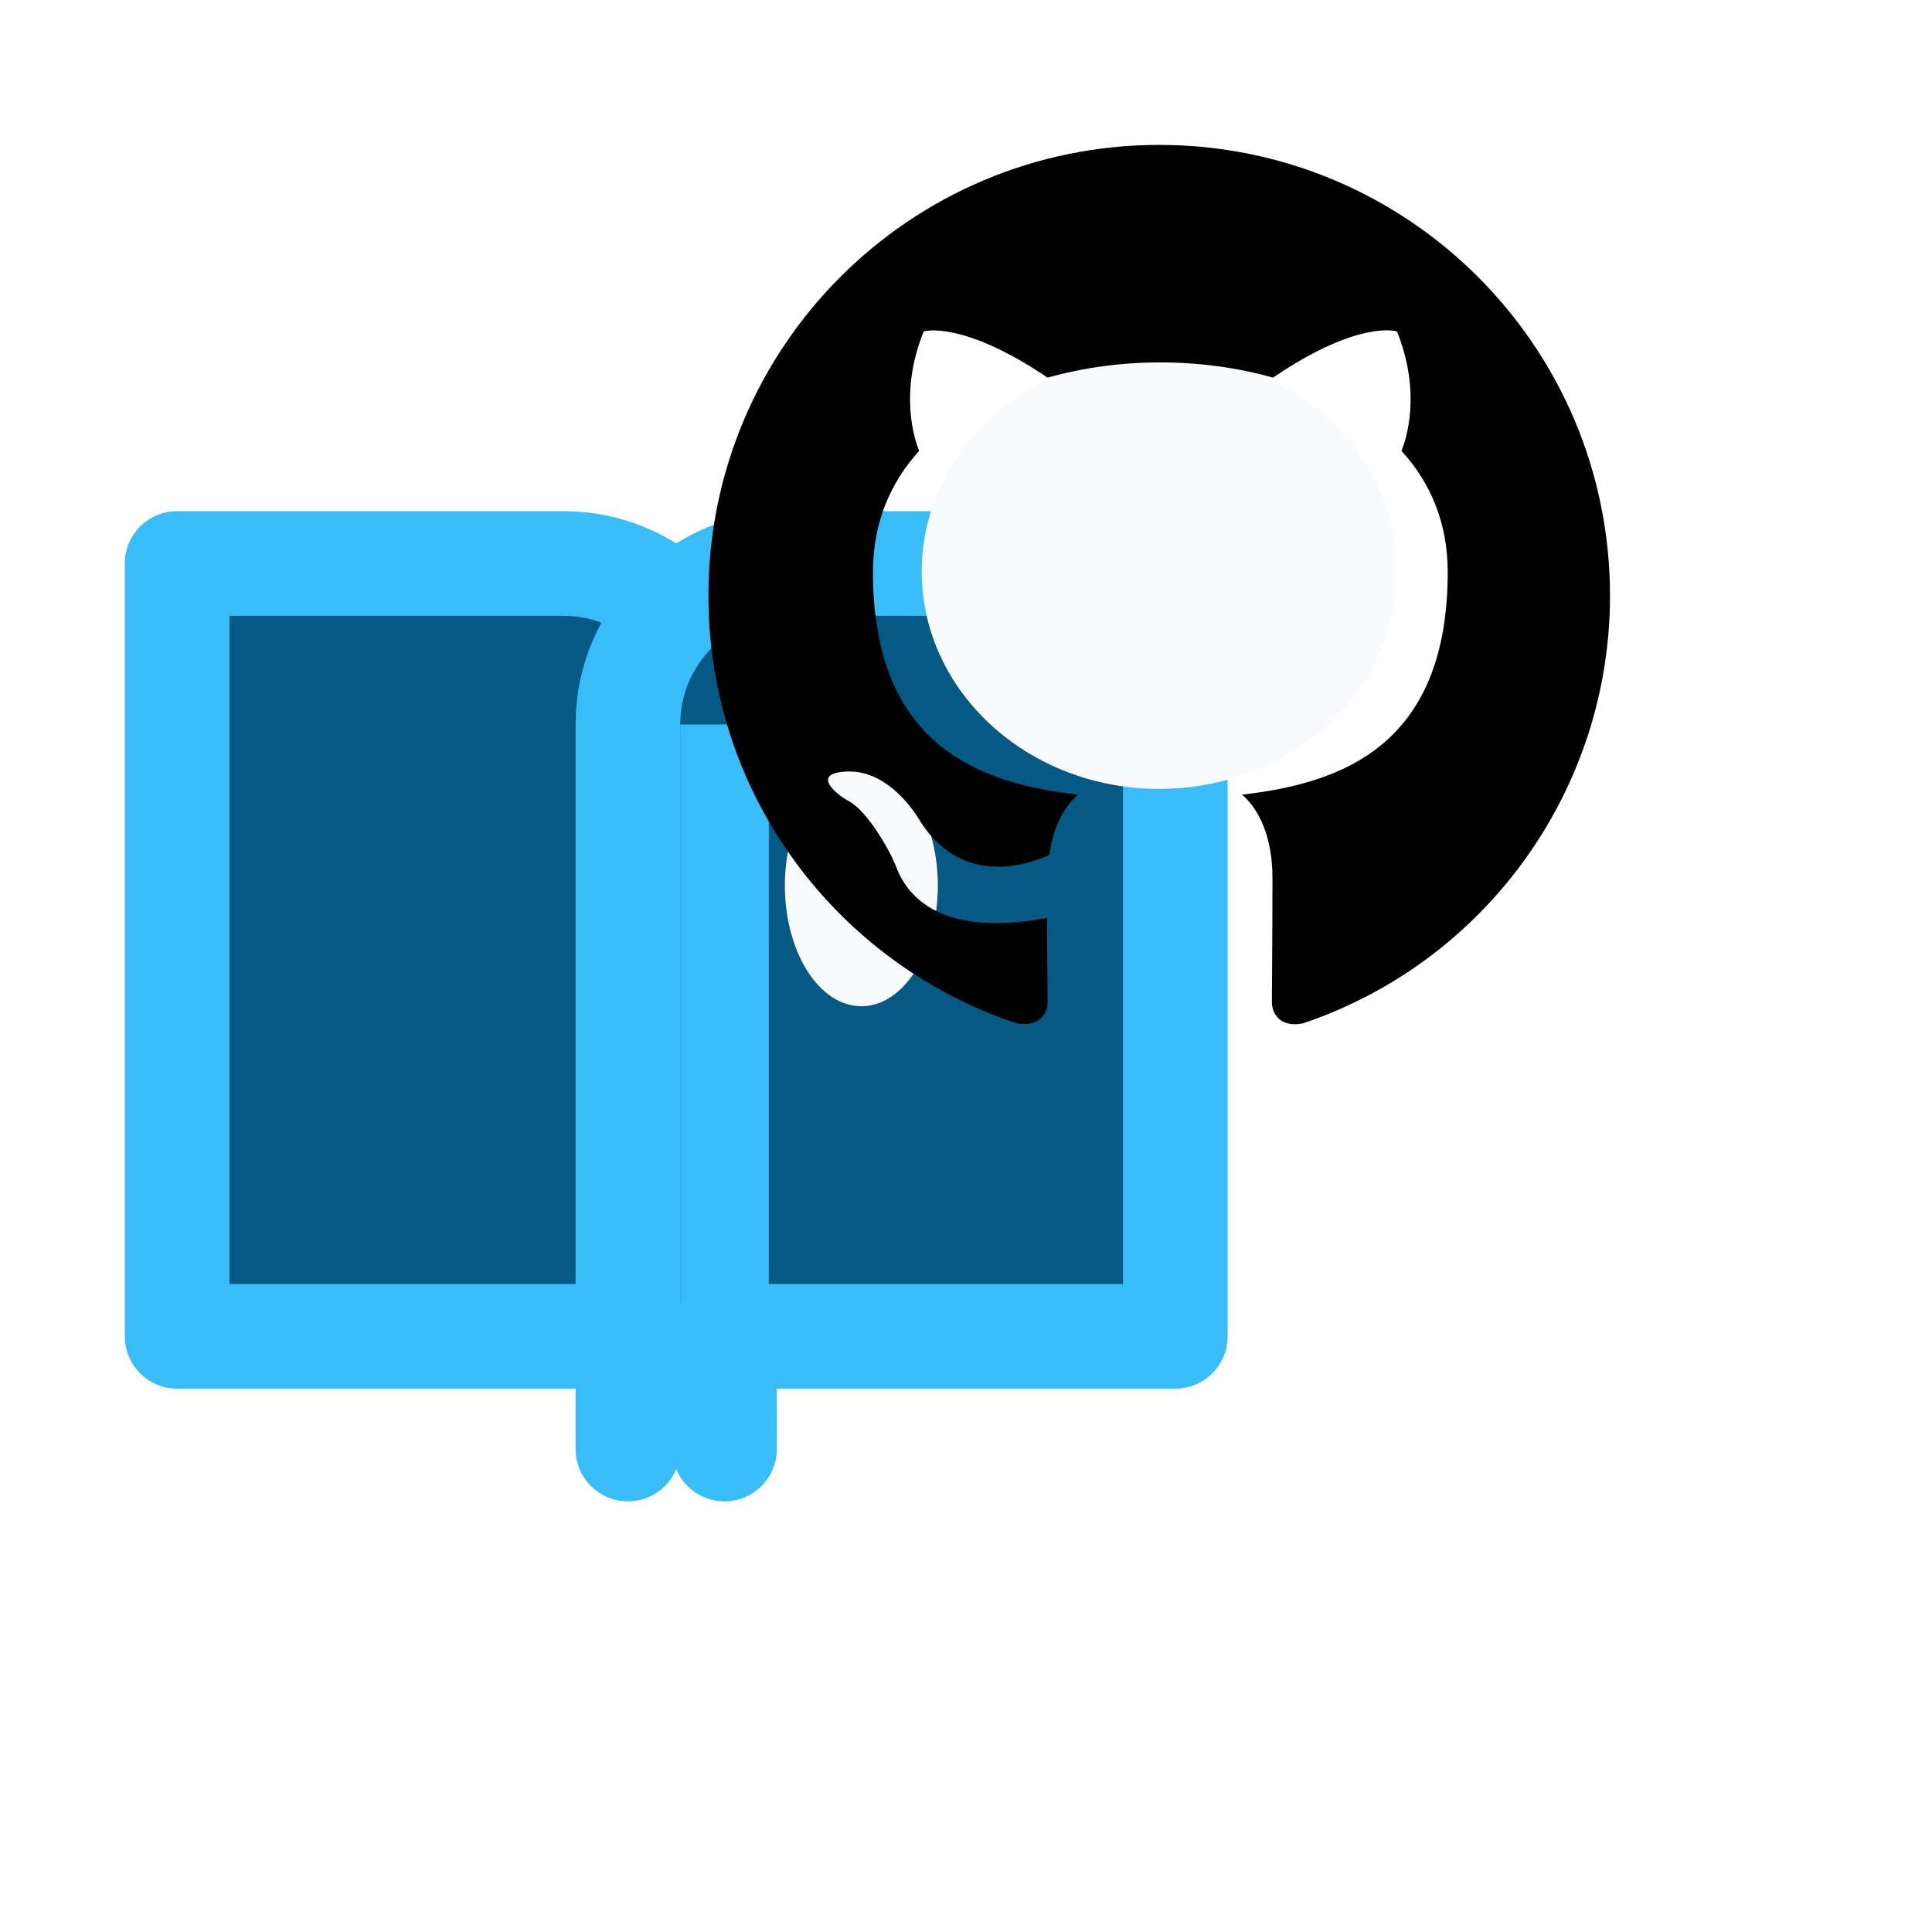
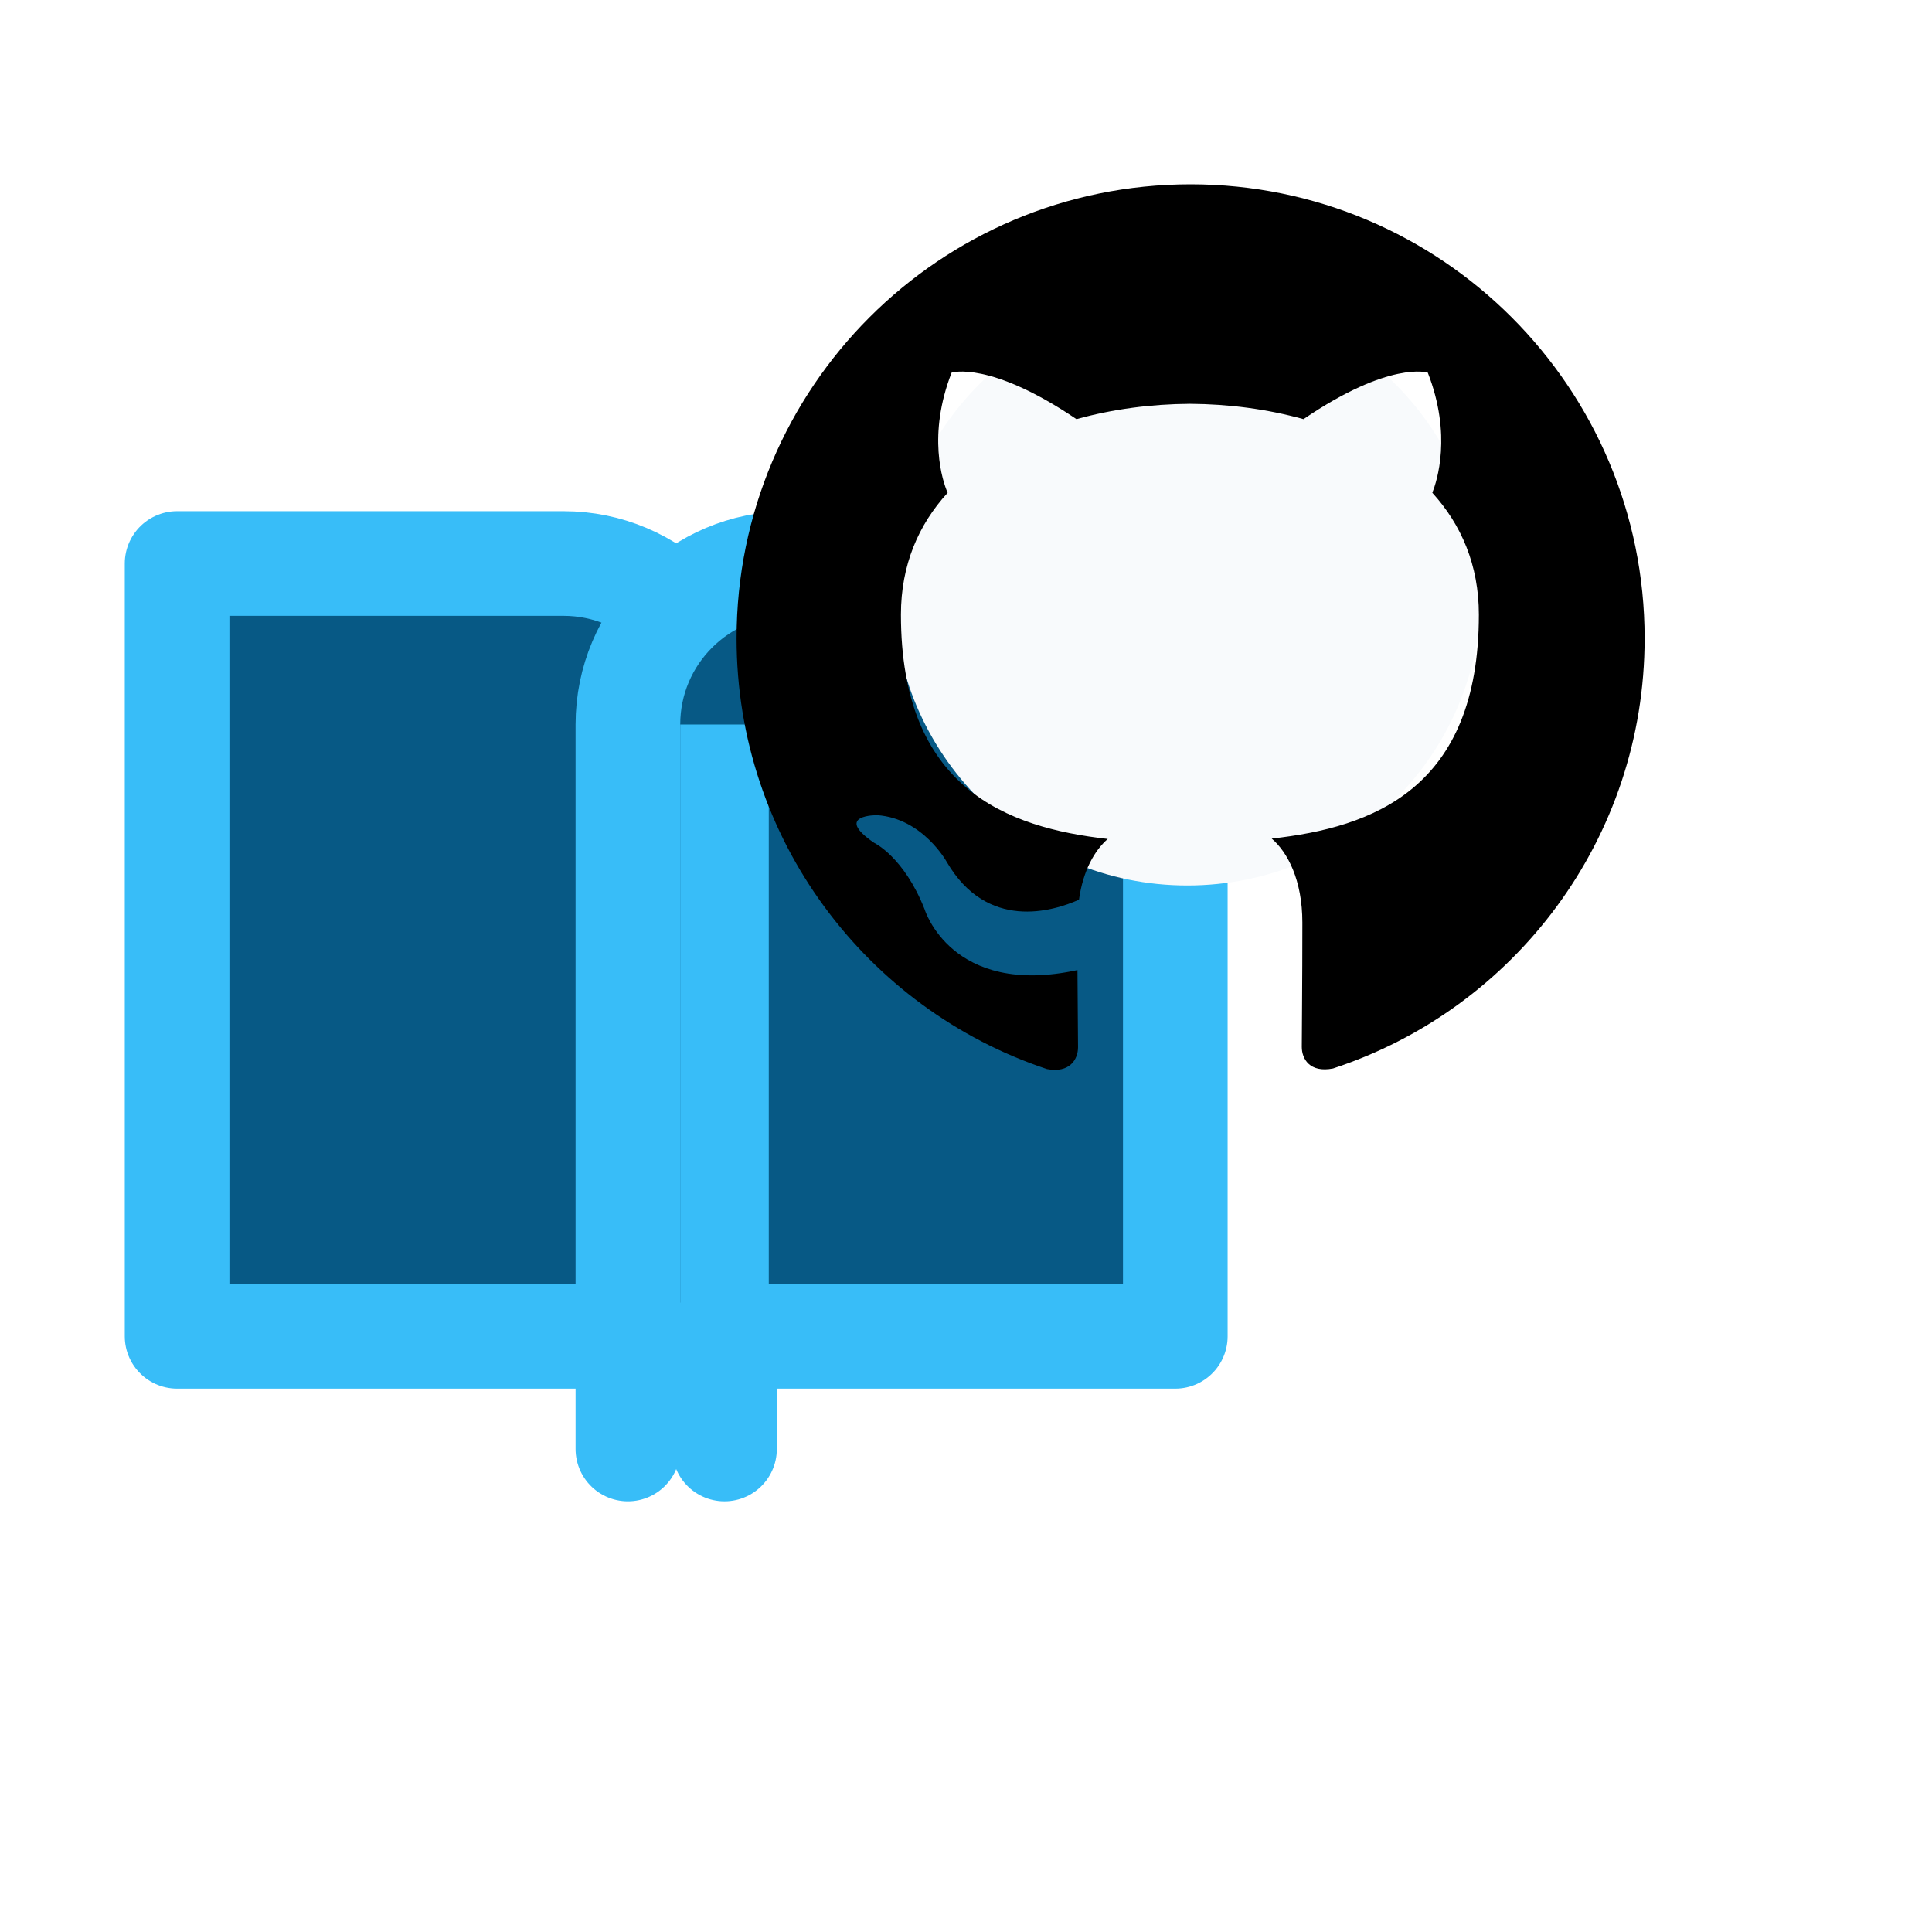
<svg xmlns="http://www.w3.org/2000/svg" viewBox="0 0 24 24" width="24" height="24">
  <g transform="translate(1.2 6.2)">
    <g transform="translate(-1.8 -2.6)">
      <path d="M2.8 3.4h4.8a2 2 0 0 1 2 2v9a1.7 1.7 0 0 0-1.6-1.4H2.8Z" fill="#075985" stroke="#38bdf8" stroke-width="1.3" stroke-linejoin="round" />
      <path d="M15.2 3.4h-4.8a2 2 0 0 0-2 2v9a1.7 1.7 0 0 1 1.6-1.4h5.2Z" fill="#075985" stroke="#38bdf8" stroke-width="1.3" stroke-linejoin="round" />
      <path d="M9.6 5.4v9" stroke="#38bdf8" stroke-width="1.1" />
    </g>
  </g>
  <g transform="translate(8.8 1.8)">
-     <ellipse cx="5.6" cy="5.3" rx="2.95" ry="2.7" fill="#f8fafc" />
-     <ellipse cx="1.9" cy="9.2" rx="0.95" ry="1.5" fill="#f8fafc" />
-     <path d="M8 0C3.58 0 0 3.58 0 8c0 3.54 2.29 6.53 5.47 7.59.4.07.55-.17.55-.38 0-.19-.01-.82-.01-1.49-2.01.37-2.53-.49-2.69-.94-.09-.23-.48-.94-.82-1.13-.28-.15-.68-.52-.01-.53.63-.01 1.08.58 1.23.82.72 1.21 1.87.87 2.33.66.07-.52.28-.87.51-1.07-1.78-.2-3.64-.89-3.64-3.95 0-.87.31-1.59.82-2.15-.08-.2-.36-1.02.08-2.12 0 0 .67-.21 2.2.82.64-.18 1.32-.27 2-.27s1.36.09 2 .27c1.53-1.04 2.2-.82 2.2-.82.44 1.1.16 1.92.08 2.12.51.56.82 1.27.82 2.15 0 3.07-1.87 3.75-3.65 3.95.29.25.54.73.54 1.48 0 1.07-.01 1.93-.01 2.2 0 .21.15.46.55.38A8.01 8.01 0 0 0 16 8c0-4.42-3.58-8-8-8" transform="scale(0.7)" fill="#000" />
+     <circle cx="5.95" cy="5.55" r="3.65" fill="#f8fafc" />
+     <g transform="translate(0.35 0.35) scale(0.47)">
+       <path d="M12 .297c-6.63 0-12 5.373-12 12 0 5.303 3.438 9.8 8.205 11.385.6.113.82-.258.82-.577 0-.285-.01-1.04-.015-2.04-3.338.724-4.042-1.61-4.042-1.61C4.422 18.07 3.633 17.7 3.633 17.7c-1.087-.744.084-.729.084-.729 1.205.084 1.838 1.236 1.838 1.236 1.07 1.835 2.809 1.305 3.495.998.108-.776.417-1.305.76-1.605-2.665-.3-5.466-1.332-5.466-5.93 0-1.31.465-2.38 1.235-3.22-.135-.303-.54-1.523.105-3.176 0 0 1.005-.322 3.3 1.23.96-.267 1.98-.399 3-.405 1.02.006 2.04.138 3 .405 2.28-1.552 3.285-1.23 3.285-1.23.645 1.653.24 2.873.12 3.176.765.84 1.23 1.91 1.23 3.22 0 4.61-2.805 5.625-5.475 5.92.42.36.81 1.096.81 2.22 0 1.606-.015 2.896-.015 3.286 0 .315.21.69.825.57C20.565 22.092 24 17.592 24 12.297c0-6.627-5.373-12-12-12" fill="#000" />
+     </g>
  </g>
</svg>
